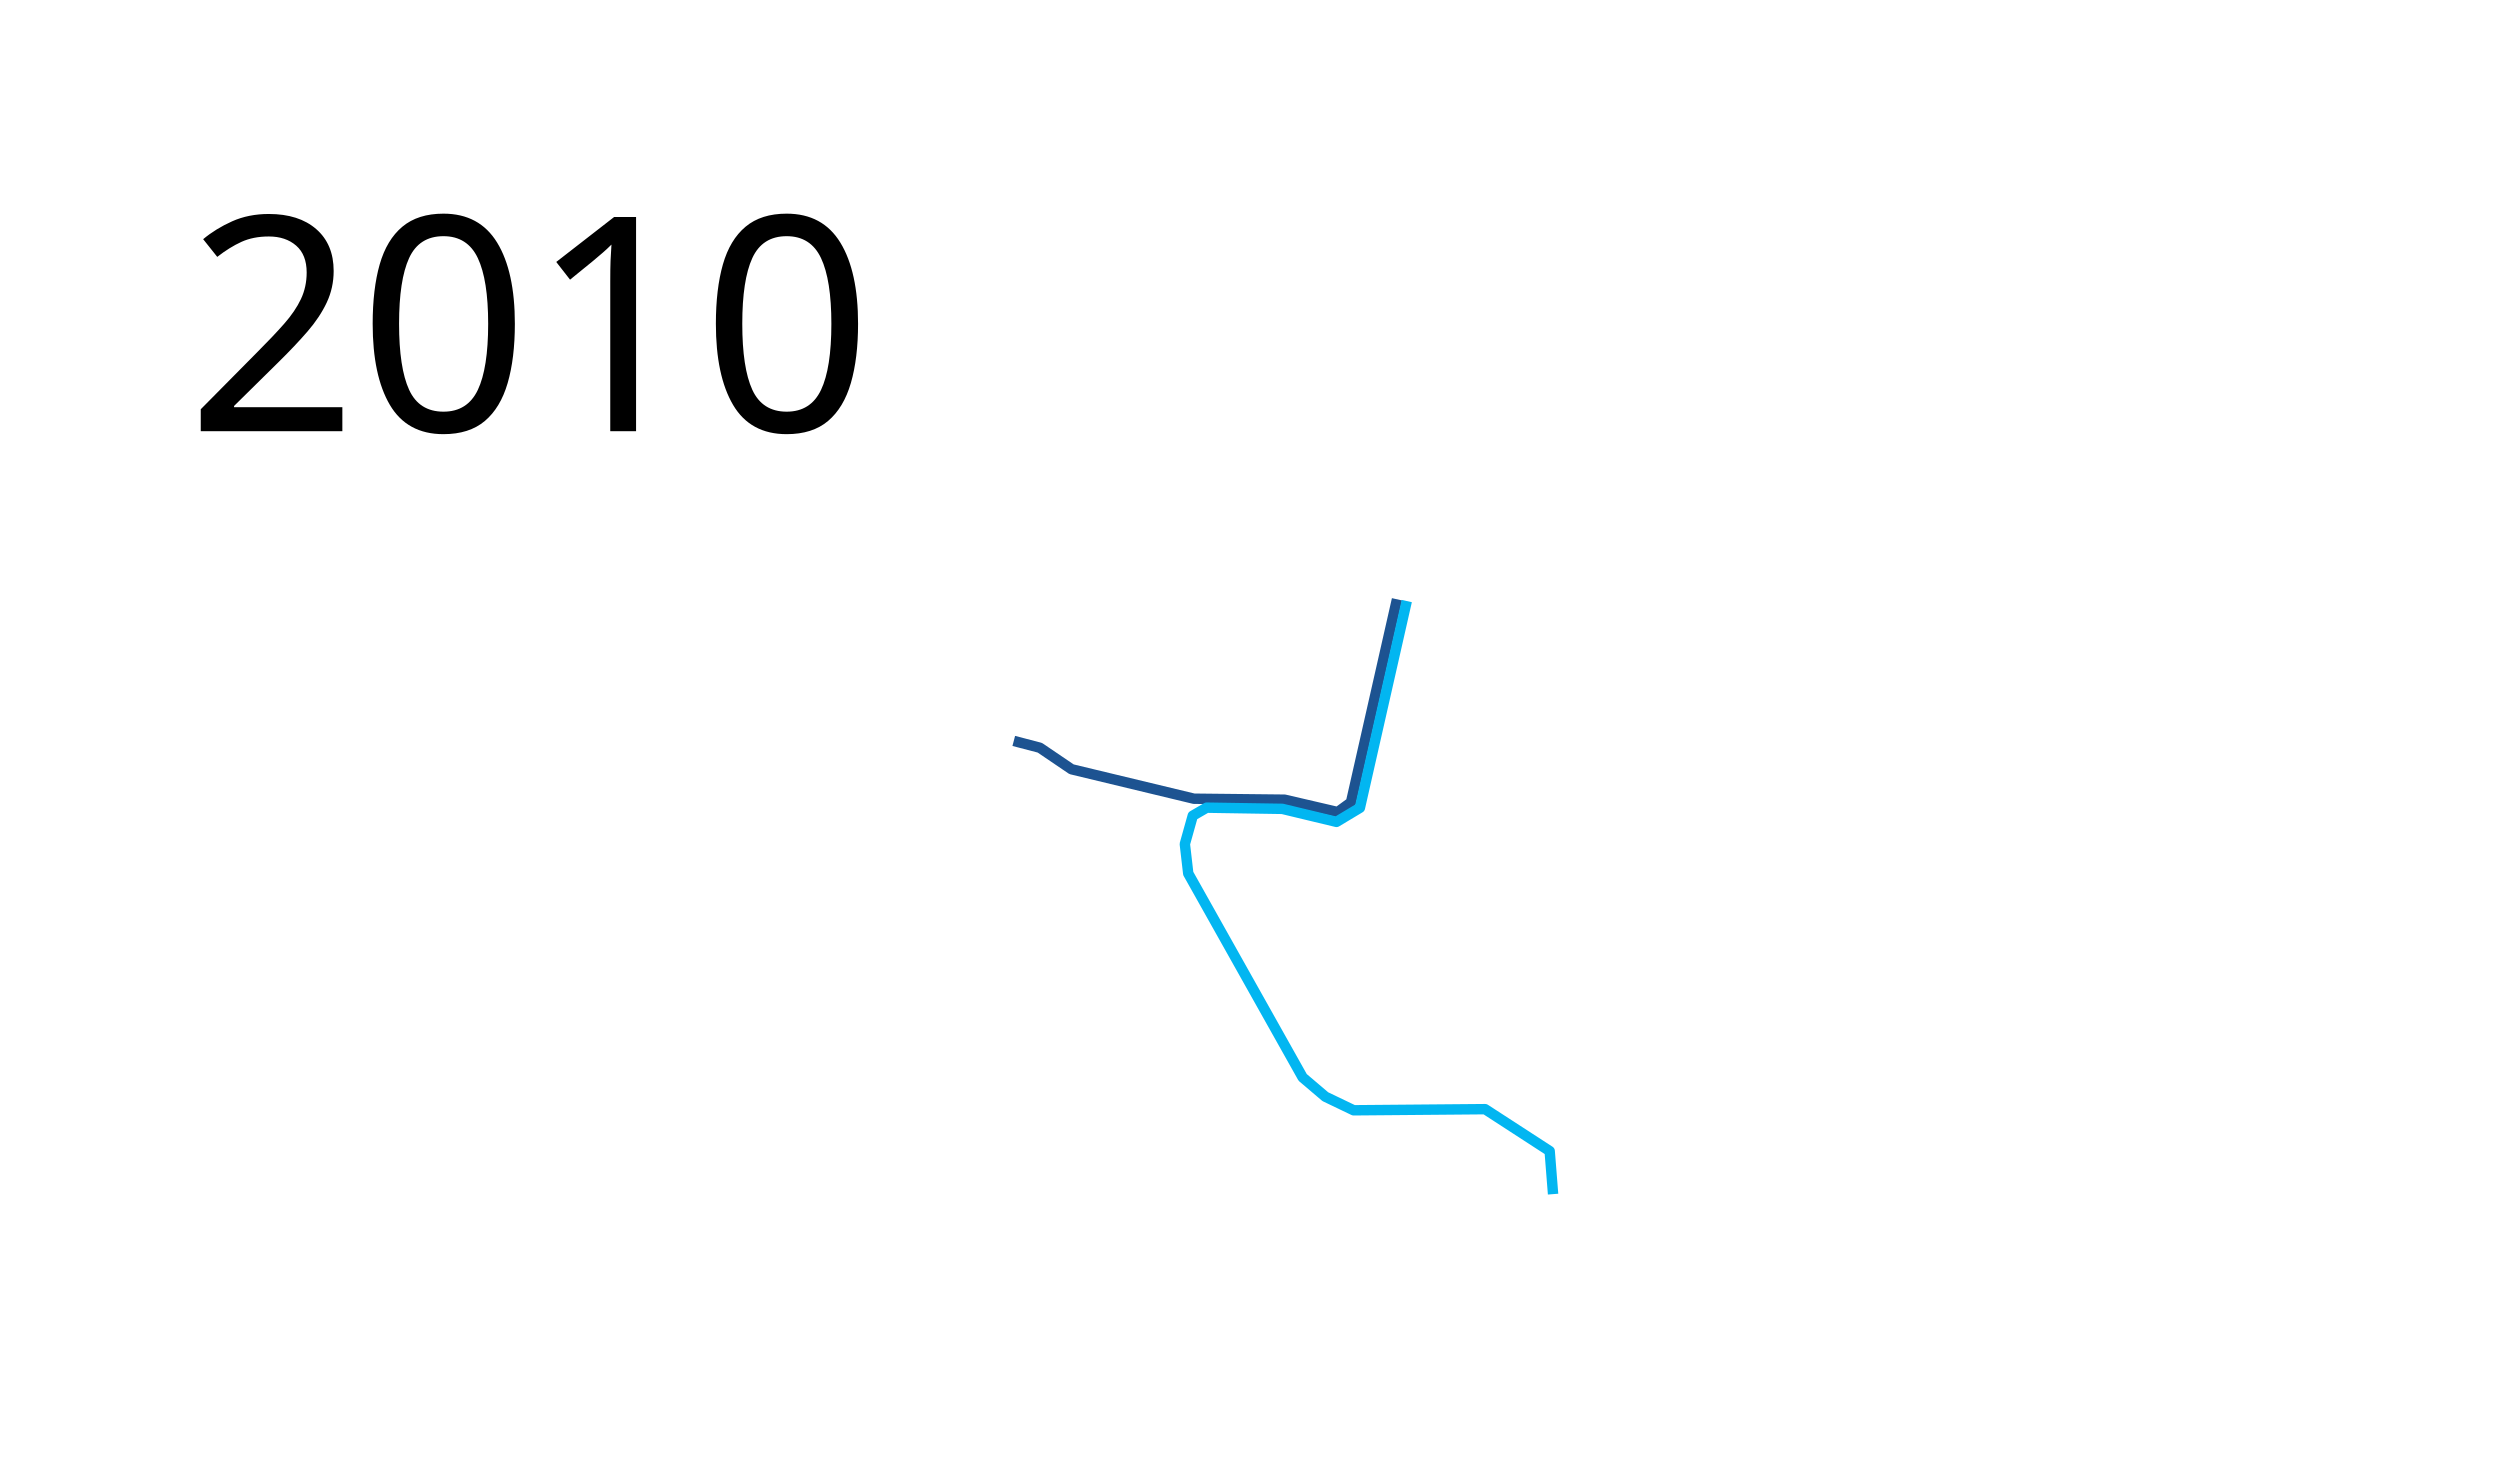
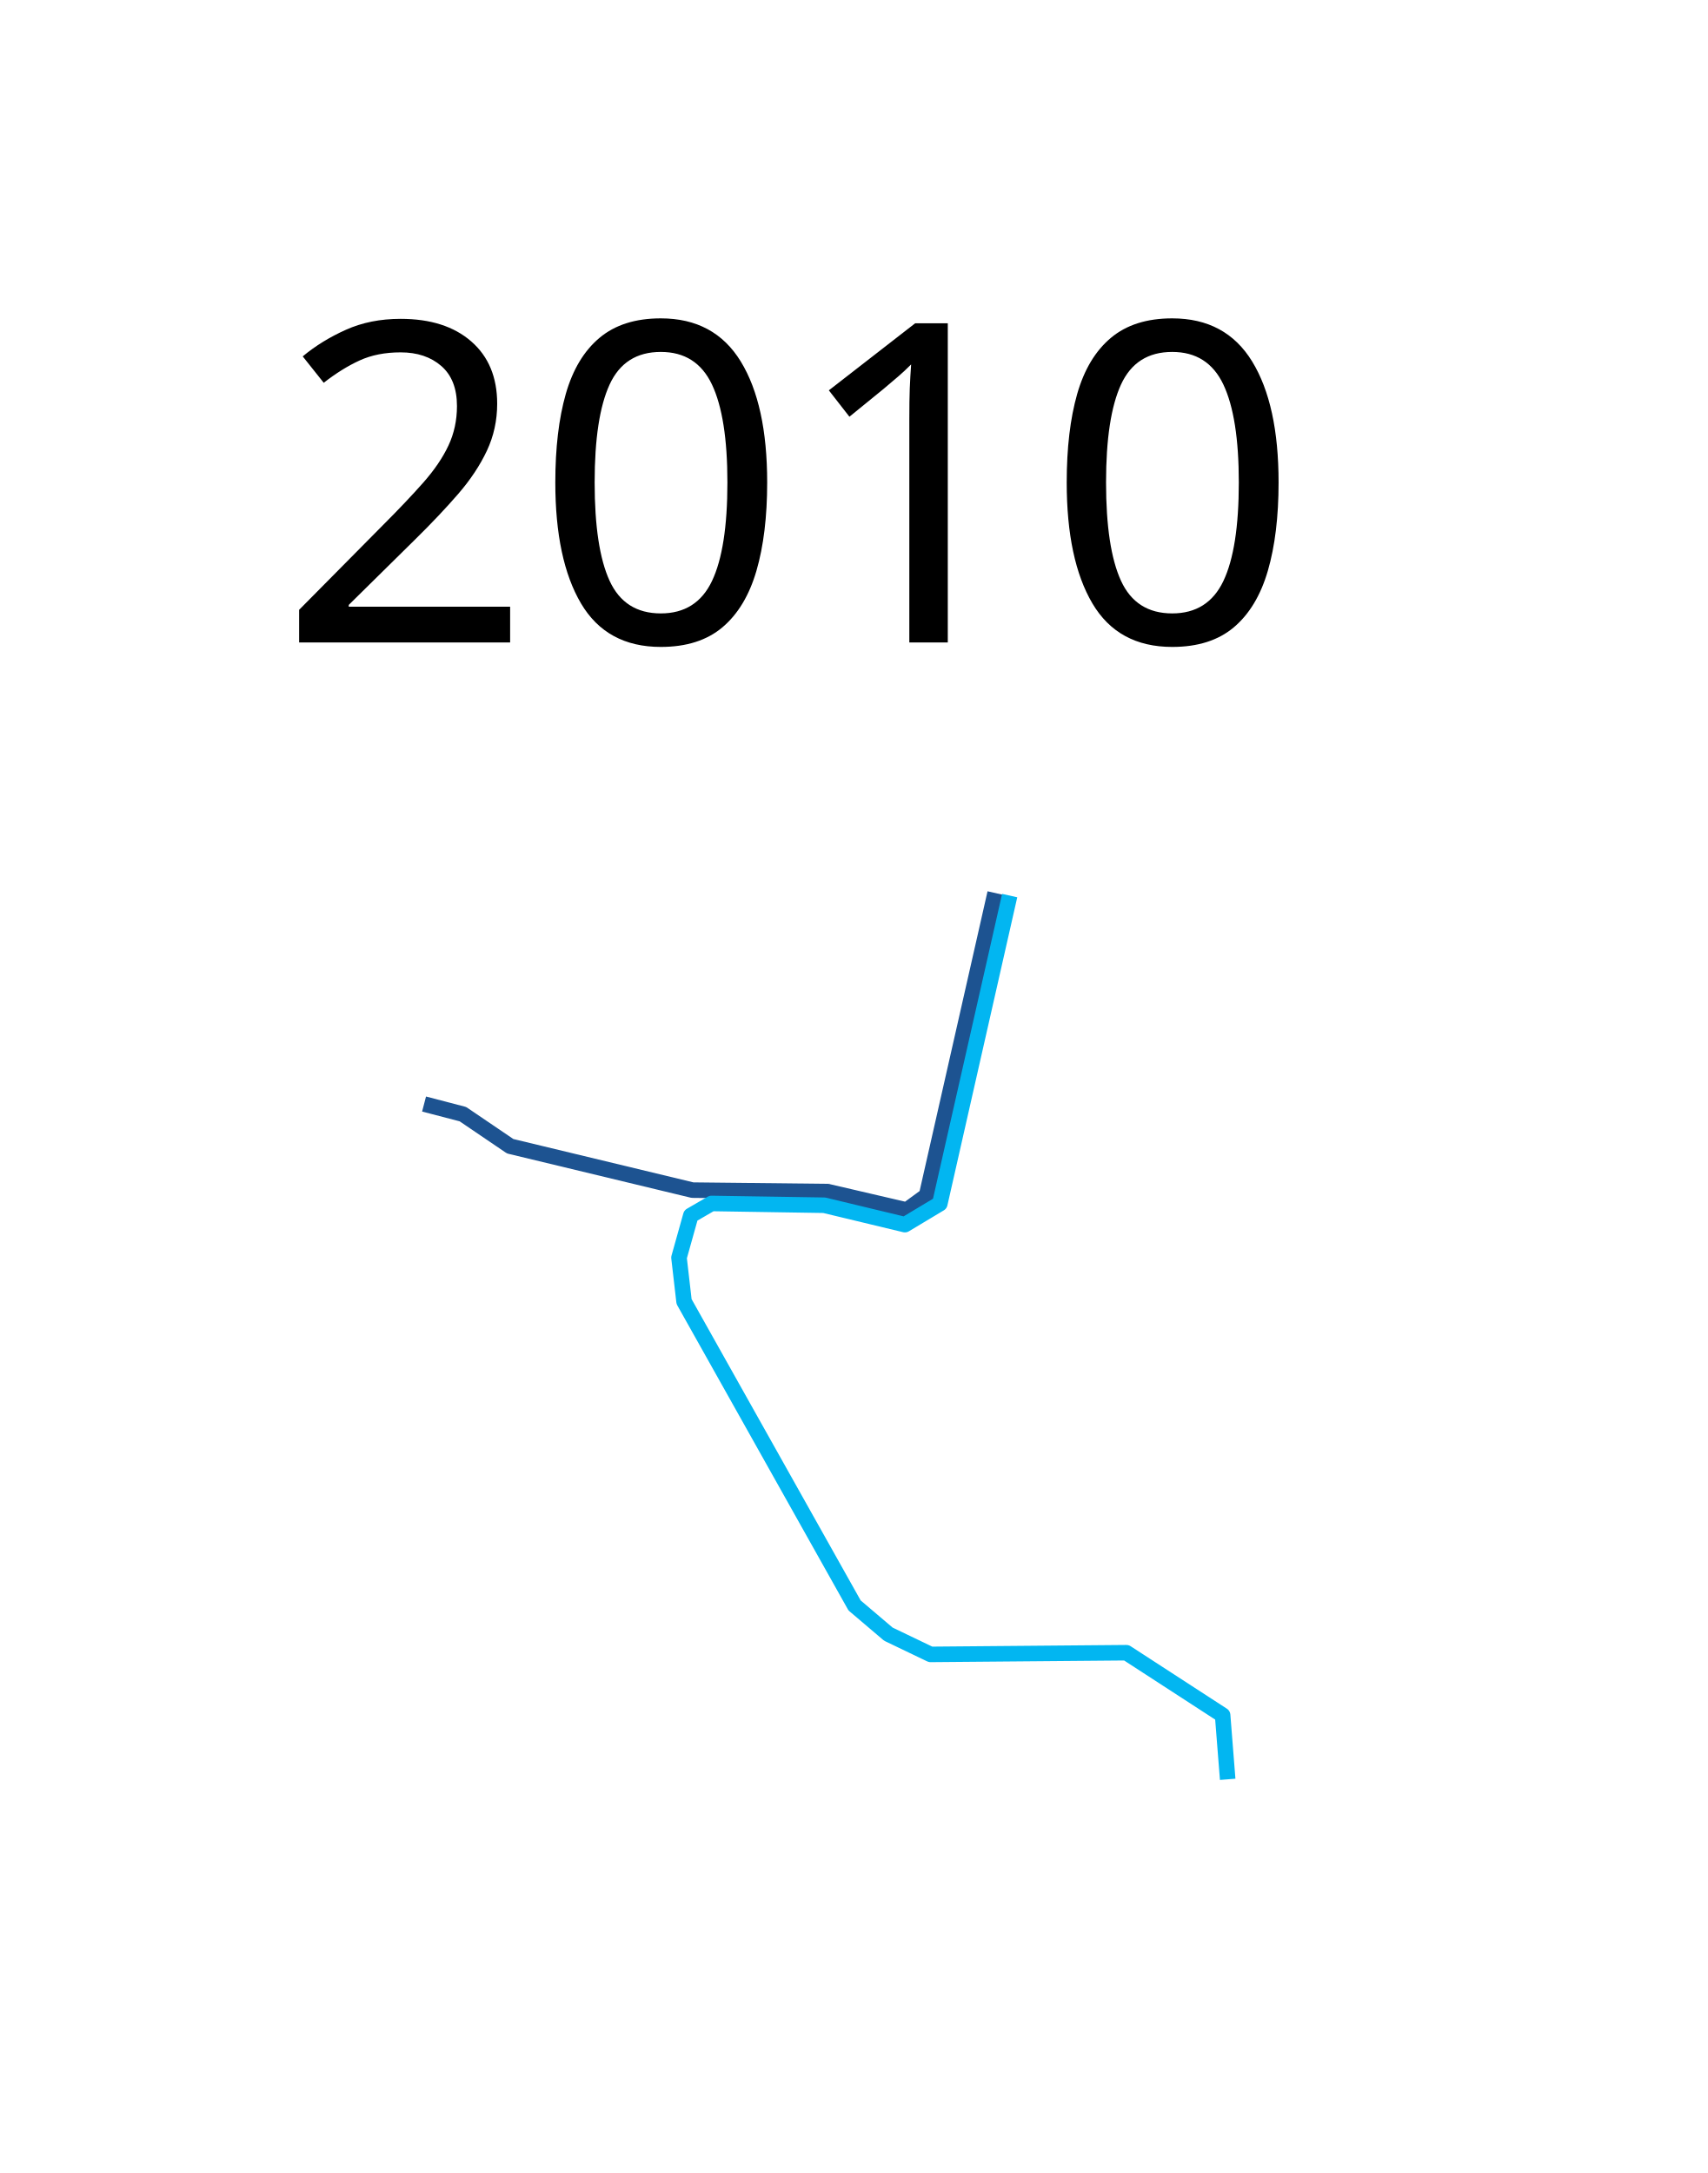
- <svg xmlns="http://www.w3.org/2000/svg" height="700" width="1200">
-   <path d="M670.556 287.666l-22.091 97.48-6.364 4.644-25.517-5.938-43.508-.47-58.735-14.14-15.227-10.332-12.509-3.264" fill="none" stroke="#1d5391" stroke-width="5" stroke-linejoin="round" />
-   <path d="M745.475 573.184l-1.632-20.666-30.999-20.122-63.086.543-13.596-6.526-10.877-9.245-54.928-97.892-1.631-14.14 3.807-13.596 6.67-3.864 36.297.574 26 6.25 11.25-6.75 22.5-99.25" fill="none" stroke="#02b6f1" stroke-width="5" stroke-linejoin="round" />
-   <text style="line-height:125%;-inkscape-font-specification:Sans" y="206.961" x="89.453" font-weight="400" font-size="144px" font-family="Sans" letter-spacing="0" word-spacing="0">
-     <tspan y="206.961" x="89.453">2010</tspan>
+ <svg xmlns="http://www.w3.org/2000/svg" width="550" height="700">
+   <path d="M320.556 287.666l-22.091 97.48-6.364 4.644-25.517-5.938-43.508-.47-58.735-14.14-15.227-10.332-12.509-3.264" fill="none" stroke="#1d5391" stroke-width="5" stroke-linejoin="round" />
+   <path d="M395.475 573.184l-1.632-20.666-30.999-20.122-63.086.543-13.596-6.526-10.877-9.245-54.928-97.892-1.631-14.14 3.807-13.596 6.67-3.864 36.297.574 26 6.25 11.25-6.75 22.5-99.25" fill="none" stroke="#02b6f1" stroke-width="5" stroke-linejoin="round" />
+   <text x="89.453" y="206.961" style="line-height:125%;-inkscape-font-specification:Sans" font-weight="400" font-size="144px" font-family="Sans" letter-spacing="0" word-spacing="0">
+     <tspan x="89.453" y="206.961">2010</tspan>
  </text>
</svg>
